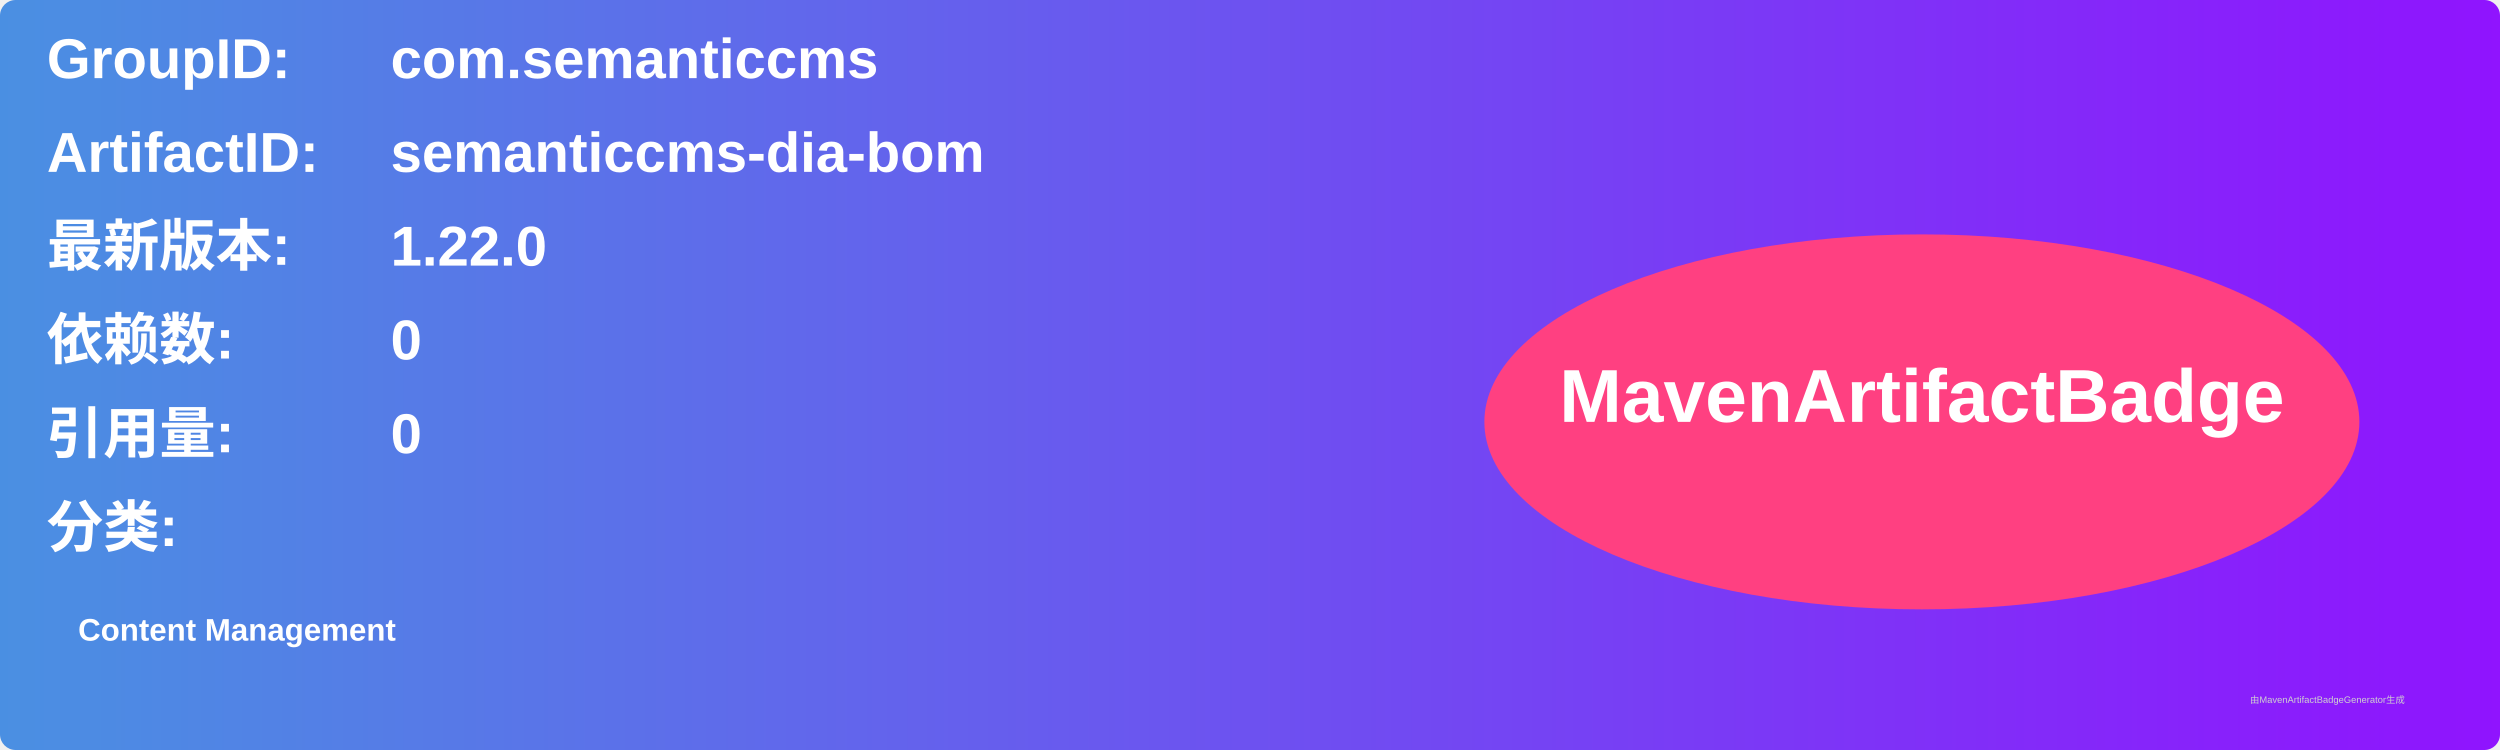
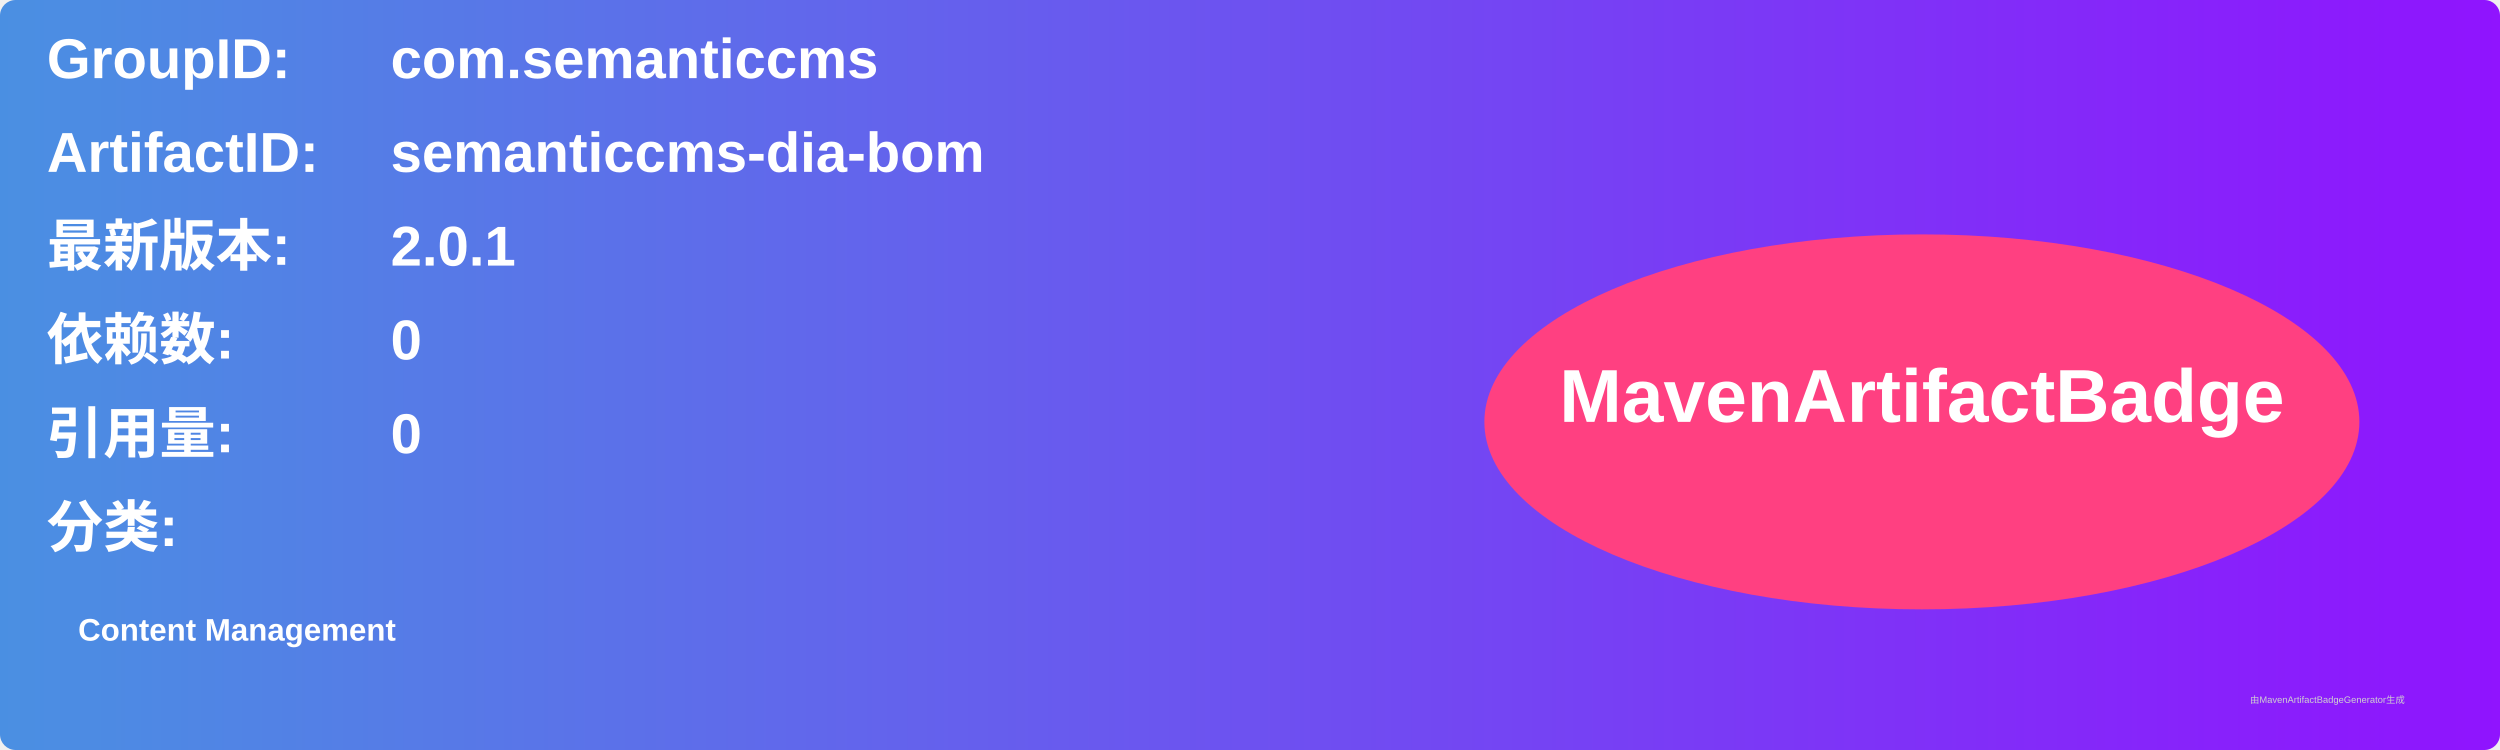
<svg xmlns="http://www.w3.org/2000/svg" width="800" height="240" viewBox="0 0 800 240">
  <linearGradient id="grad" x1="0%" y1="0%" x2="100%" y2="0%">
    <stop offset="0%" stop-color="#4a90e2" />
    <stop offset="100%" stop-color="#9013fe" />
  </linearGradient>
  <rect width="100%" height="100%" rx="5" ry="5" fill="url(#grad)" />
  <g transform="translate(15, 15)">
    <text x="0" y="10" font-family="Arial" font-size="18" fill="white" font-weight="bold" width="260">GroupID:</text>
    <text x="110" y="10" font-family="Arial" font-size="18" fill="white" font-weight="bold" width="460">com.semanticcms</text>
    <text x="0" y="40" font-family="Arial" font-size="18" fill="white" font-weight="bold" width="260">ArtifactID:</text>
    <text x="110" y="40" font-family="Arial" font-size="18" fill="white" font-weight="bold" width="460">semanticcms-dia-bom</text>
    <text x="0" y="70" font-family="Arial" font-size="18" fill="white" font-weight="bold">最新版本:</text>
    <text x="110" y="70" font-family="Arial" font-size="18" fill="white" font-weight="bold">
-       <tspan font-weight="bold">1.22.0</tspan>
+       <tspan font-weight="bold">2.0.1</tspan>
    </text>
    <text x="0" y="100" font-family="Arial" font-size="18" fill="white" font-weight="bold">依赖数: </text>
    <text x="110" y="100" font-family="Arial" font-size="18" fill="white">
      <tspan font-weight="bold">0</tspan>
    </text>
    <text x="0" y="130" font-family="Arial" font-size="18" fill="white" font-weight="bold">引用量: </text>
    <text x="110" y="130" font-family="Arial" font-size="18" fill="white">
      <tspan font-weight="bold">0</tspan>
    </text>
    <text x="0" y="160" font-family="Arial" font-size="18" fill="white" font-weight="bold">分类:</text>
    <text x="10" y="190" font-family="Arial" font-size="10" fill="white">
      <tspan font-weight="bold">Content Management</tspan>
    </text>
    <ellipse cx="600" cy="120" rx="140" ry="60" fill="#ff4081" />
    <text x="600" y="120" text-anchor="middle" font-family="Arial" font-size="24" fill="white" font-weight="bold">MavenArtifactBadge</text>
  </g>
  <text x="720" y="225" font-family="Arial" font-size="3" fill="#d0d0d0">由MavenArtifactBadgeGenerator生成</text>
</svg>
